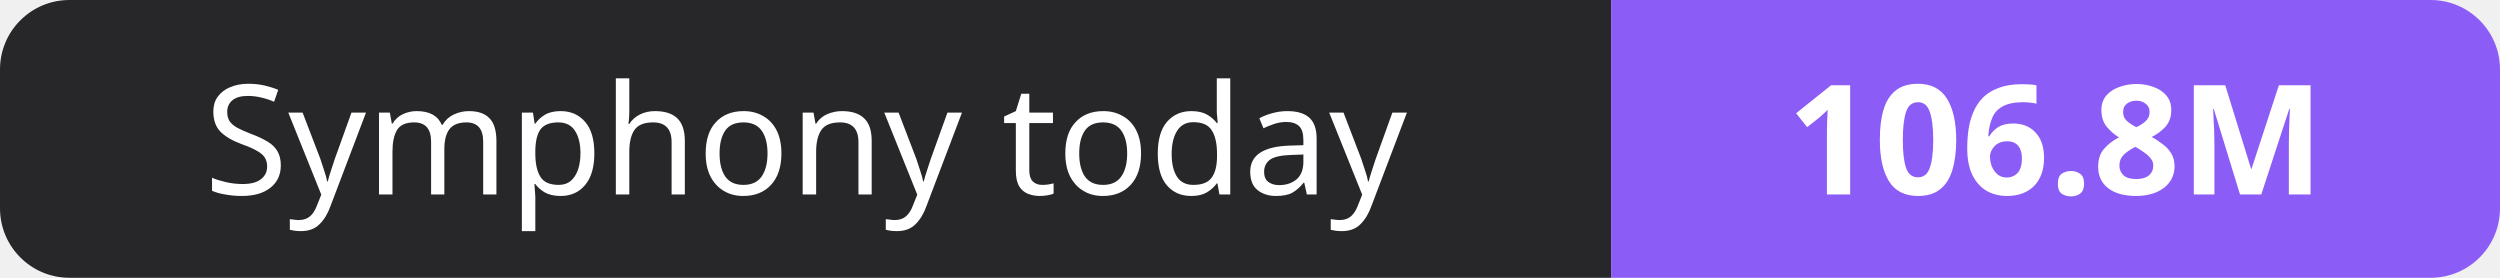
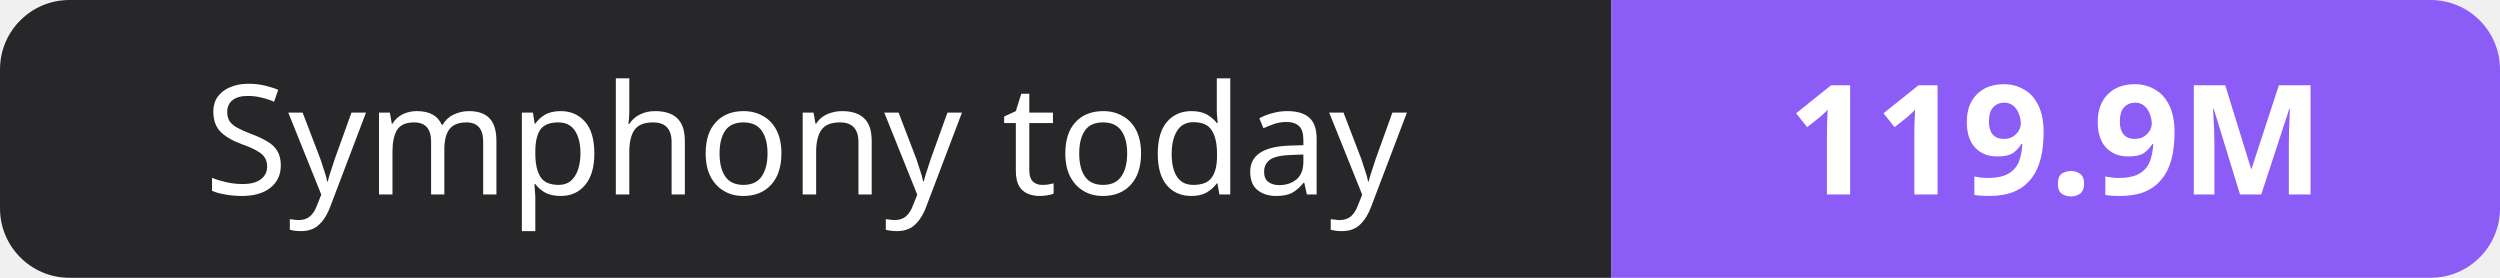
- <svg xmlns="http://www.w3.org/2000/svg" width="180" height="20" role="img" aria-label="Symphony today: 106.8M">
+ <svg xmlns="http://www.w3.org/2000/svg" width="180" height="20" role="img" aria-label="Symphony today: 119.9M">
  <clipPath id="r">
    <rect width="180" height="20" rx="5" fill="#fff" />
  </clipPath>
  <g clip-path="url(#r)">
    <rect width="116" height="20" fill="#27272a" />
    <rect x="116" width="64" height="20" fill="#8b5cf6" />
  </g>
  <g fill="#fff" text-anchor="middle" font-family="Verdana,Geneva,sans-serif" font-size="11">
    <text x="58.0" y="14">Symphony today</text>
-     <text x="148.0" y="14" font-weight="700">106.8M</text>
+     <text x="148.0" y="14" font-weight="700">119.9M</text>
  </g>
</svg>
